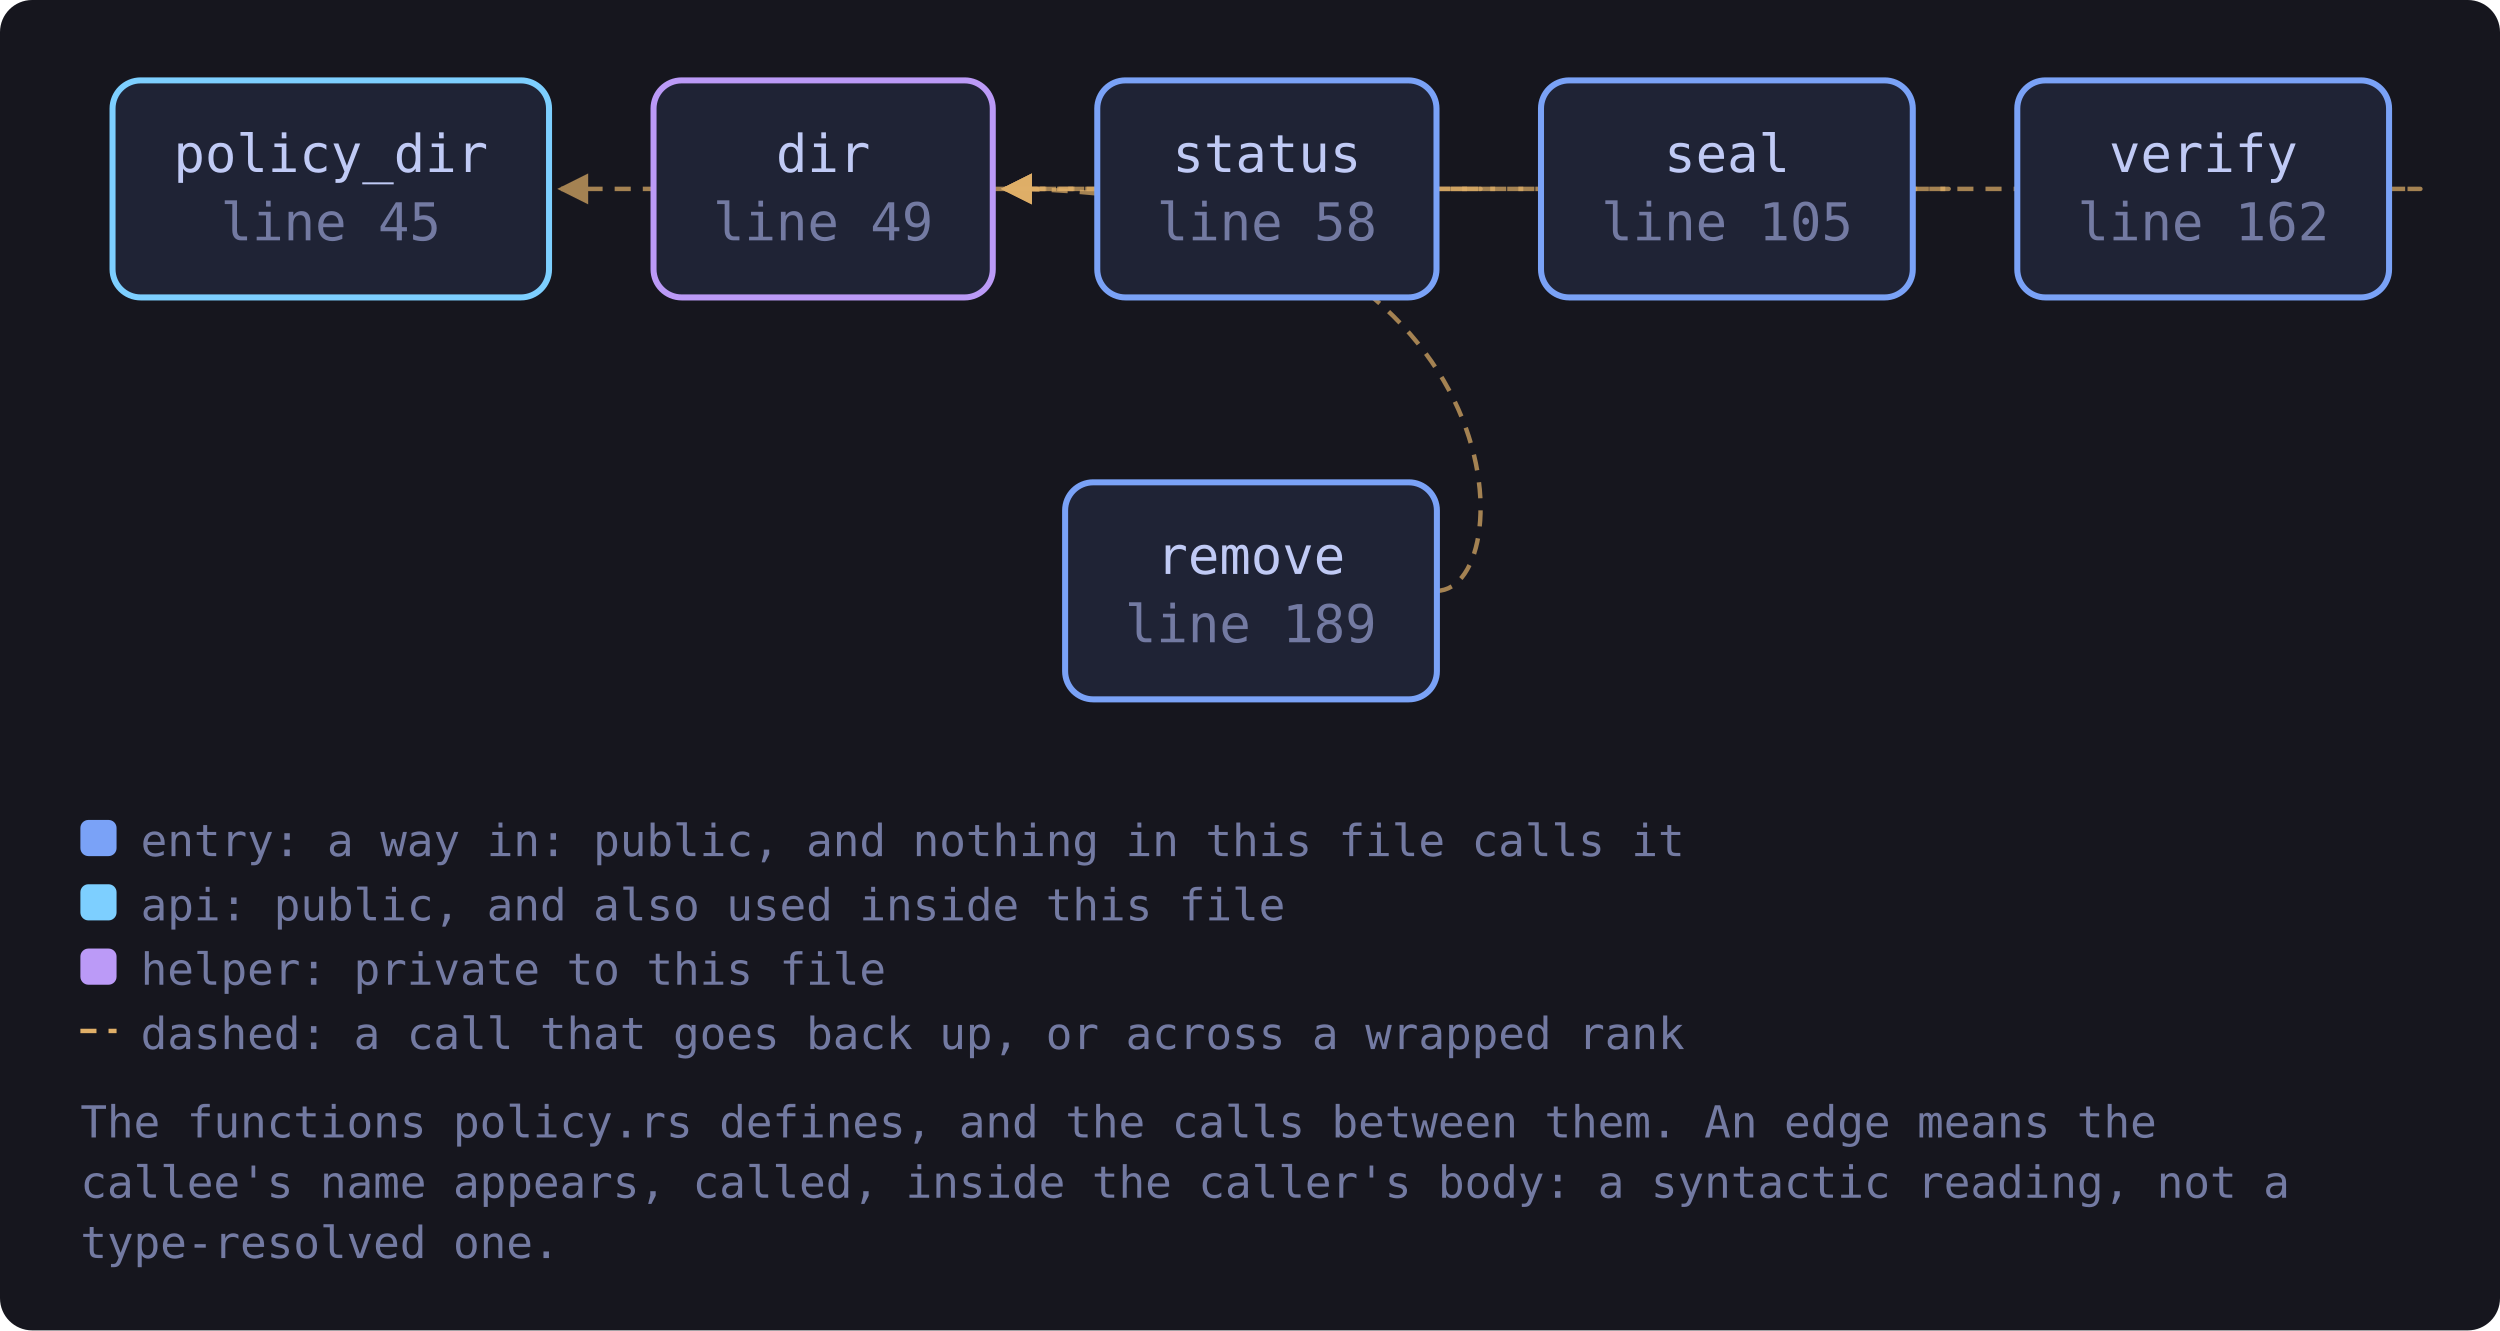
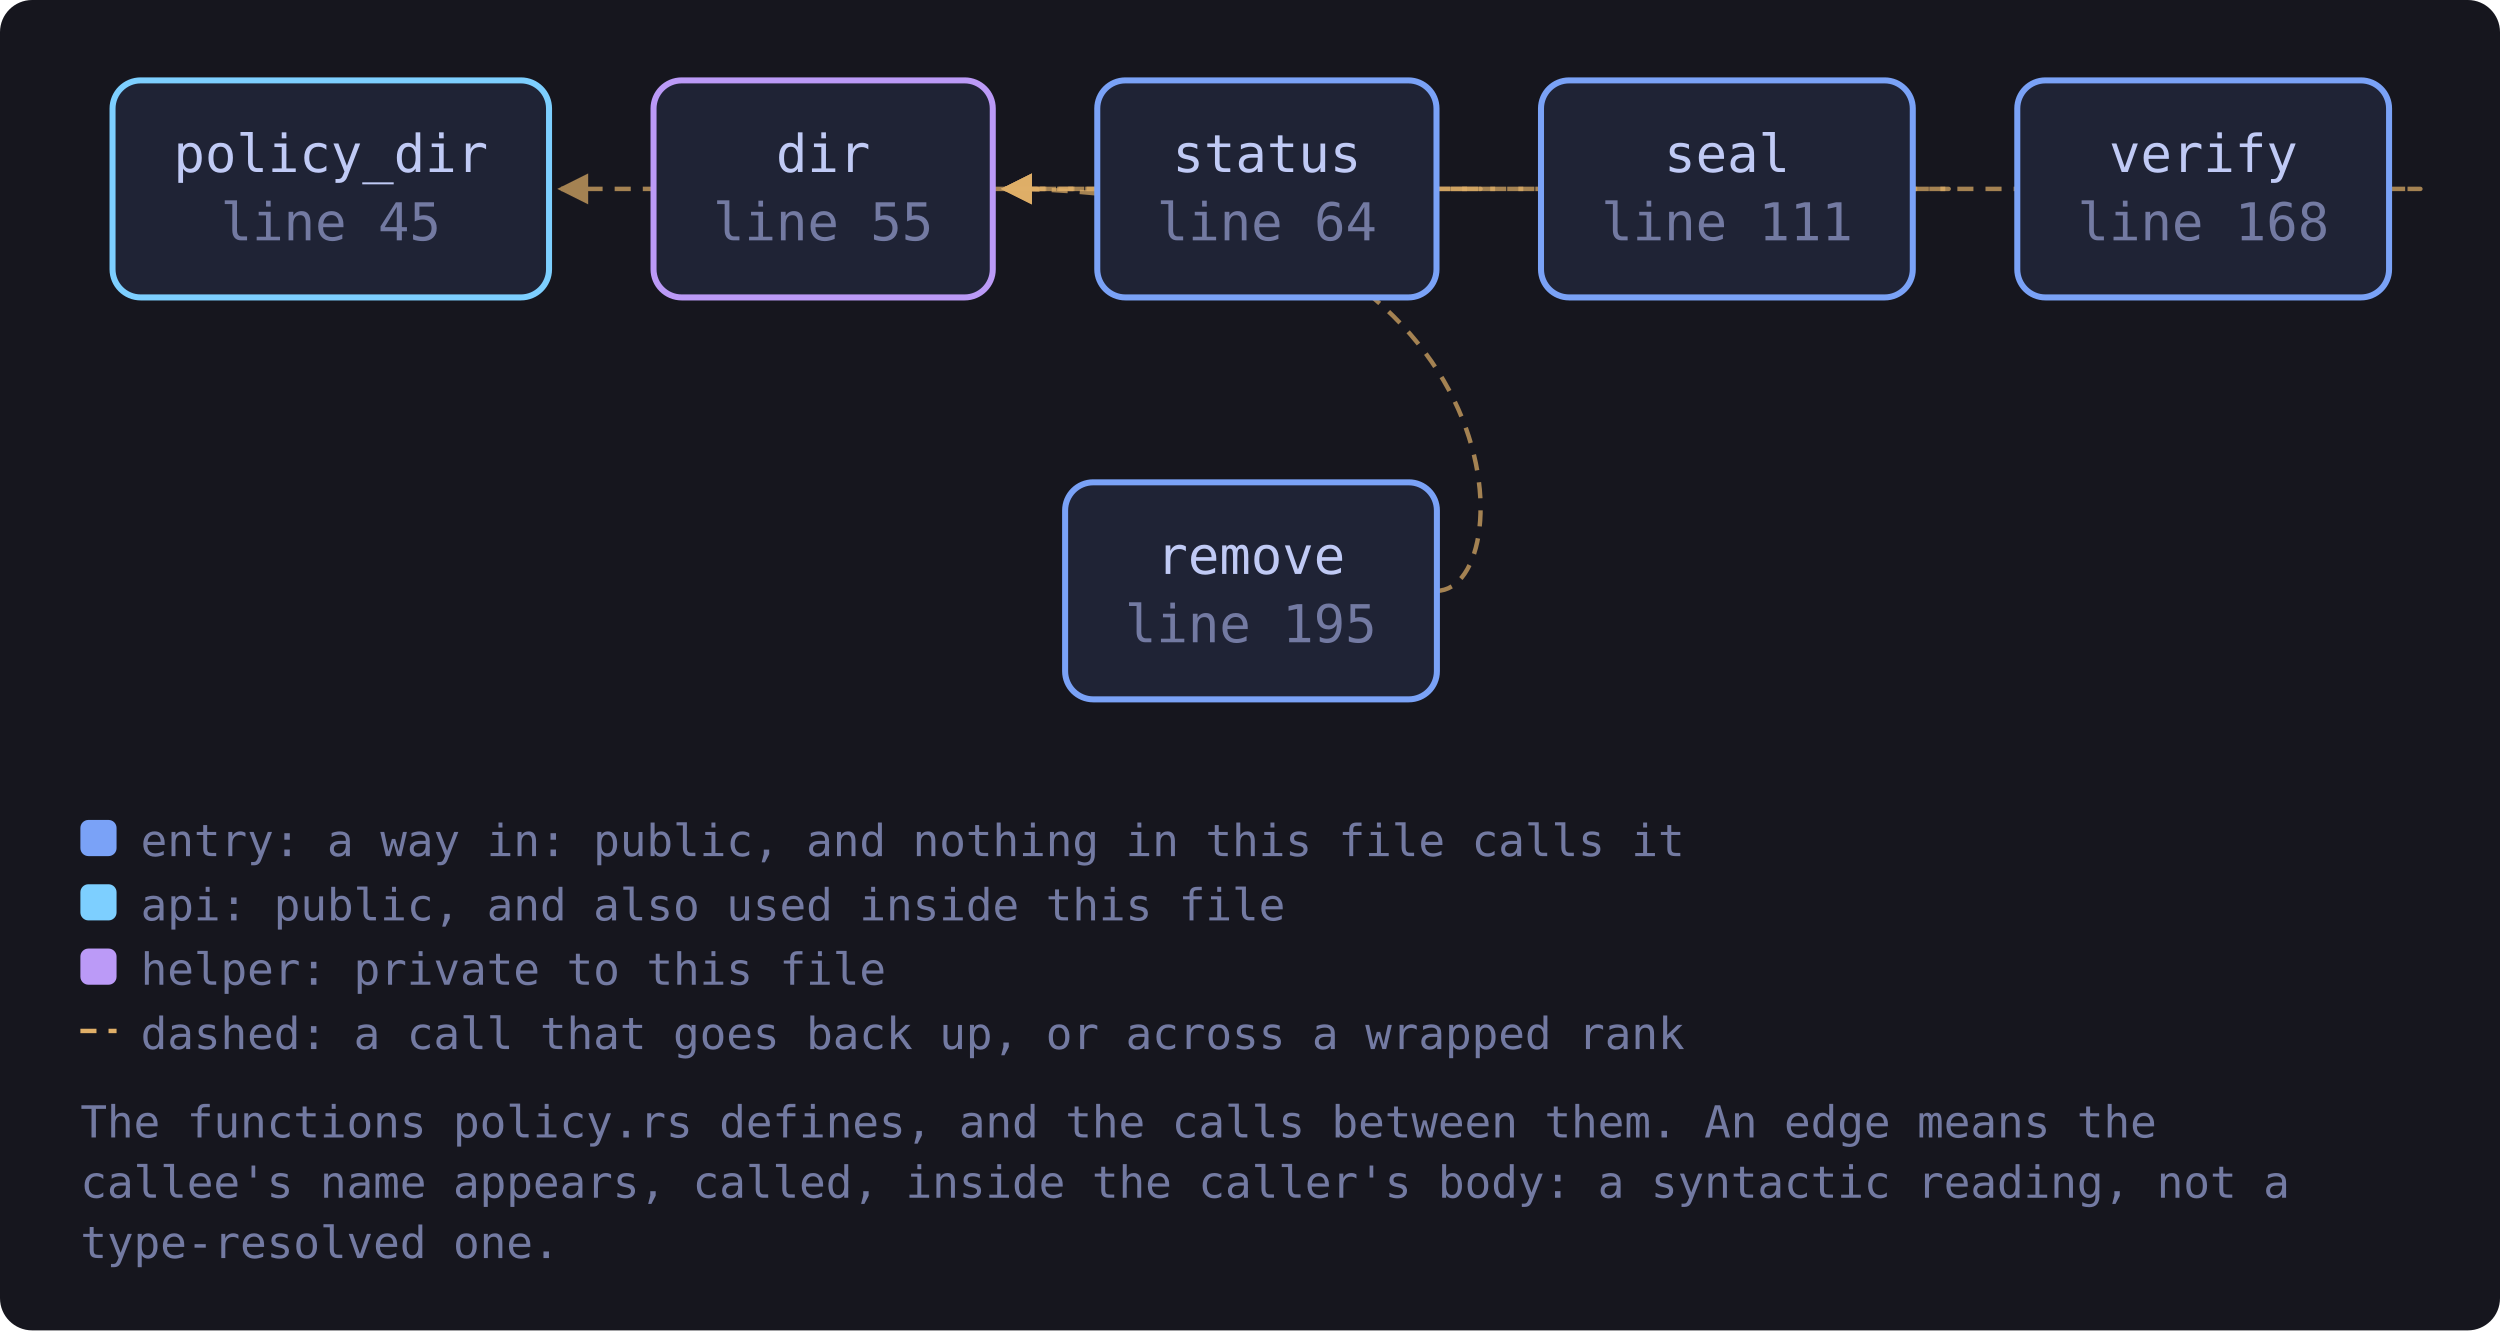
<svg xmlns="http://www.w3.org/2000/svg" viewBox="0 0 622 331" width="622" height="331" style="max-width:100%;height:auto" role="img" aria-label="flowchart">
  <defs>
    <marker id="a-muted" viewBox="0 0 8 8" refX="7" refY="4" markerWidth="7" markerHeight="7" orient="auto-start-reverse">
      <path d="M0 0 L8 4 L0 8 z" fill="var(--muted, #737aa2)" />
    </marker>
    <marker id="a-warn" viewBox="0 0 8 8" refX="7" refY="4" markerWidth="7" markerHeight="7" orient="auto-start-reverse">
      <path d="M0 0 L8 4 L0 8 z" fill="var(--warn, #e0af68)" />
    </marker>
    <marker id="a-accent" viewBox="0 0 8 8" refX="7" refY="4" markerWidth="7" markerHeight="7" orient="auto-start-reverse">
      <path d="M0 0 L8 4 L0 8 z" fill="var(--accent, #7aa2f7)" />
    </marker>
    <marker id="a-cyan" viewBox="0 0 8 8" refX="7" refY="4" markerWidth="7" markerHeight="7" orient="auto-start-reverse">
      <path d="M0 0 L8 4 L0 8 z" fill="var(--cyan, #7dcfff)" />
    </marker>
    <marker id="a-accent-2" viewBox="0 0 8 8" refX="7" refY="4" markerWidth="7" markerHeight="7" orient="auto-start-reverse">
      <path d="M0 0 L8 4 L0 8 z" fill="var(--accent-2, #bb9af7)" />
    </marker>
  </defs>
  <rect x="0" y="0" width="622" height="331" fill="var(--bg-inset, #16161e)" rx="8" />
  <path d="M247.0 47.0 C 269.0 47.0, 269.0 47.0, 139.6 47.0" fill="none" stroke="var(--warn, #e0af68)" stroke-width="1.1" opacity="0.7" stroke-dasharray="4 3" marker-end="url(#a-warn)" />
  <path d="M357.4 147.0 C 379.4 147.0, 379.4 47.0, 250.0 47.0" fill="none" stroke="var(--warn, #e0af68)" stroke-width="1.1" opacity="0.7" stroke-dasharray="4 3" marker-end="url(#a-warn)" />
  <path d="M475.9 47.0 C 497.9 47.0, 497.9 47.0, 250.0 47.0" fill="none" stroke="var(--warn, #e0af68)" stroke-width="1.1" opacity="0.7" stroke-dasharray="4 3" marker-end="url(#a-warn)" />
  <path d="M357.4 47.0 C 379.4 47.0, 379.4 47.0, 250.0 47.0" fill="none" stroke="var(--warn, #e0af68)" stroke-width="1.1" opacity="0.7" stroke-dasharray="4 3" marker-end="url(#a-warn)" />
  <path d="M594.4 47.0 C 616.4 47.0, 616.4 47.0, 250.0 47.0" fill="none" stroke="var(--warn, #e0af68)" stroke-width="1.1" opacity="0.7" stroke-dasharray="4 3" marker-end="url(#a-warn)" />
  <a href="https://github.com/tilas01/veilvoice/blob/main/crates/veilvoice-cli/src/policy.rs#L45" target="_blank" rel="noopener noreferrer">
    <rect x="28.0" y="20.0" width="108.6" height="54.0" rx="7" fill="var(--bg-soft, #1f2335)" stroke="var(--cyan, #7dcfff)" stroke-width="1.5" />
    <text x="82.3" y="42.8" font-family="ui-monospace, SFMono-Regular, Menlo, Consolas, monospace" font-size="13" fill="var(--fg, #c0caf5)" text-anchor="middle">policy_dir</text>
    <text x="82.3" y="59.8" font-family="ui-monospace, SFMono-Regular, Menlo, Consolas, monospace" font-size="13" fill="var(--muted, #737aa2)" text-anchor="middle">line 45</text>
  </a>
-   <a href="https://github.com/tilas01/veilvoice/blob/main/crates/veilvoice-cli/src/policy.rs#L49" target="_blank" rel="noopener noreferrer">
+   <a href="https://github.com/tilas01/veilvoice/blob/main/crates/veilvoice-cli/src/policy.rs#L55" target="_blank" rel="noopener noreferrer">
    <rect x="162.6" y="20.0" width="84.4" height="54.0" rx="7" fill="var(--bg-soft, #1f2335)" stroke="var(--accent-2, #bb9af7)" stroke-width="1.5" />
    <text x="204.8" y="42.8" font-family="ui-monospace, SFMono-Regular, Menlo, Consolas, monospace" font-size="13" fill="var(--fg, #c0caf5)" text-anchor="middle">dir</text>
-     <text x="204.8" y="59.8" font-family="ui-monospace, SFMono-Regular, Menlo, Consolas, monospace" font-size="13" fill="var(--muted, #737aa2)" text-anchor="middle">line 49</text>
+     <text x="204.8" y="59.8" font-family="ui-monospace, SFMono-Regular, Menlo, Consolas, monospace" font-size="13" fill="var(--muted, #737aa2)" text-anchor="middle">line 55</text>
  </a>
-   <a href="https://github.com/tilas01/veilvoice/blob/main/crates/veilvoice-cli/src/policy.rs#L58" target="_blank" rel="noopener noreferrer">
+   <a href="https://github.com/tilas01/veilvoice/blob/main/crates/veilvoice-cli/src/policy.rs#L64" target="_blank" rel="noopener noreferrer">
    <rect x="273.0" y="20.0" width="84.4" height="54.0" rx="7" fill="var(--bg-soft, #1f2335)" stroke="var(--accent, #7aa2f7)" stroke-width="1.5" />
    <text x="315.2" y="42.8" font-family="ui-monospace, SFMono-Regular, Menlo, Consolas, monospace" font-size="13" fill="var(--fg, #c0caf5)" text-anchor="middle">status</text>
-     <text x="315.2" y="59.8" font-family="ui-monospace, SFMono-Regular, Menlo, Consolas, monospace" font-size="13" fill="var(--muted, #737aa2)" text-anchor="middle">line 58</text>
+     <text x="315.2" y="59.8" font-family="ui-monospace, SFMono-Regular, Menlo, Consolas, monospace" font-size="13" fill="var(--muted, #737aa2)" text-anchor="middle">line 64</text>
  </a>
-   <a href="https://github.com/tilas01/veilvoice/blob/main/crates/veilvoice-cli/src/policy.rs#L105" target="_blank" rel="noopener noreferrer">
+   <a href="https://github.com/tilas01/veilvoice/blob/main/crates/veilvoice-cli/src/policy.rs#L111" target="_blank" rel="noopener noreferrer">
    <rect x="383.4" y="20.0" width="92.5" height="54.0" rx="7" fill="var(--bg-soft, #1f2335)" stroke="var(--accent, #7aa2f7)" stroke-width="1.5" />
    <text x="429.7" y="42.8" font-family="ui-monospace, SFMono-Regular, Menlo, Consolas, monospace" font-size="13" fill="var(--fg, #c0caf5)" text-anchor="middle">seal</text>
-     <text x="429.7" y="59.8" font-family="ui-monospace, SFMono-Regular, Menlo, Consolas, monospace" font-size="13" fill="var(--muted, #737aa2)" text-anchor="middle">line 105</text>
+     <text x="429.7" y="59.8" font-family="ui-monospace, SFMono-Regular, Menlo, Consolas, monospace" font-size="13" fill="var(--muted, #737aa2)" text-anchor="middle">line 111</text>
  </a>
-   <a href="https://github.com/tilas01/veilvoice/blob/main/crates/veilvoice-cli/src/policy.rs#L162" target="_blank" rel="noopener noreferrer">
+   <a href="https://github.com/tilas01/veilvoice/blob/main/crates/veilvoice-cli/src/policy.rs#L168" target="_blank" rel="noopener noreferrer">
    <rect x="501.9" y="20.0" width="92.5" height="54.0" rx="7" fill="var(--bg-soft, #1f2335)" stroke="var(--accent, #7aa2f7)" stroke-width="1.5" />
    <text x="548.2" y="42.8" font-family="ui-monospace, SFMono-Regular, Menlo, Consolas, monospace" font-size="13" fill="var(--fg, #c0caf5)" text-anchor="middle">verify</text>
-     <text x="548.2" y="59.8" font-family="ui-monospace, SFMono-Regular, Menlo, Consolas, monospace" font-size="13" fill="var(--muted, #737aa2)" text-anchor="middle">line 162</text>
+     <text x="548.2" y="59.8" font-family="ui-monospace, SFMono-Regular, Menlo, Consolas, monospace" font-size="13" fill="var(--muted, #737aa2)" text-anchor="middle">line 168</text>
  </a>
-   <a href="https://github.com/tilas01/veilvoice/blob/main/crates/veilvoice-cli/src/policy.rs#L189" target="_blank" rel="noopener noreferrer">
+   <a href="https://github.com/tilas01/veilvoice/blob/main/crates/veilvoice-cli/src/policy.rs#L195" target="_blank" rel="noopener noreferrer">
    <rect x="265.0" y="120.0" width="92.5" height="54.0" rx="7" fill="var(--bg-soft, #1f2335)" stroke="var(--accent, #7aa2f7)" stroke-width="1.5" />
    <text x="311.2" y="142.8" font-family="ui-monospace, SFMono-Regular, Menlo, Consolas, monospace" font-size="13" fill="var(--fg, #c0caf5)" text-anchor="middle">remove</text>
-     <text x="311.2" y="159.8" font-family="ui-monospace, SFMono-Regular, Menlo, Consolas, monospace" font-size="13" fill="var(--muted, #737aa2)" text-anchor="middle">line 189</text>
+     <text x="311.2" y="159.8" font-family="ui-monospace, SFMono-Regular, Menlo, Consolas, monospace" font-size="13" fill="var(--muted, #737aa2)" text-anchor="middle">line 195</text>
  </a>
  <rect x="20.0" y="204.0" width="9" height="9" rx="2" fill="var(--accent, #7aa2f7)" />
  <text x="35.0" y="213.0" font-family="ui-monospace, SFMono-Regular, Menlo, Consolas, monospace" font-size="11" fill="var(--muted, #737aa2)">entry: a way in: public, and nothing in this file calls it</text>
  <rect x="20.0" y="220.0" width="9" height="9" rx="2" fill="var(--cyan, #7dcfff)" />
  <text x="35.0" y="229.0" font-family="ui-monospace, SFMono-Regular, Menlo, Consolas, monospace" font-size="11" fill="var(--muted, #737aa2)">api: public, and also used inside this file</text>
  <rect x="20.0" y="236.0" width="9" height="9" rx="2" fill="var(--accent-2, #bb9af7)" />
  <text x="35.0" y="245.0" font-family="ui-monospace, SFMono-Regular, Menlo, Consolas, monospace" font-size="11" fill="var(--muted, #737aa2)">helper: private to this file</text>
  <path d="M20.0 256.5 L29.0 256.5" stroke="var(--warn, #e0af68)" stroke-width="1.1" stroke-dasharray="4 3" />
  <text x="35.0" y="261.0" font-family="ui-monospace, SFMono-Regular, Menlo, Consolas, monospace" font-size="11" fill="var(--muted, #737aa2)">dashed: a call that goes back up, or across a wrapped rank</text>
  <text x="20.0" y="283.0" font-family="ui-monospace, SFMono-Regular, Menlo, Consolas, monospace" font-size="11" fill="var(--muted, #737aa2)">The functions policy.rs defines, and the calls between them. An edge means the</text>
  <text x="20.0" y="298.0" font-family="ui-monospace, SFMono-Regular, Menlo, Consolas, monospace" font-size="11" fill="var(--muted, #737aa2)">callee's name appears, called, inside the caller's body: a syntactic reading, not a</text>
  <text x="20.0" y="313.0" font-family="ui-monospace, SFMono-Regular, Menlo, Consolas, monospace" font-size="11" fill="var(--muted, #737aa2)">type-resolved one.</text>
</svg>
